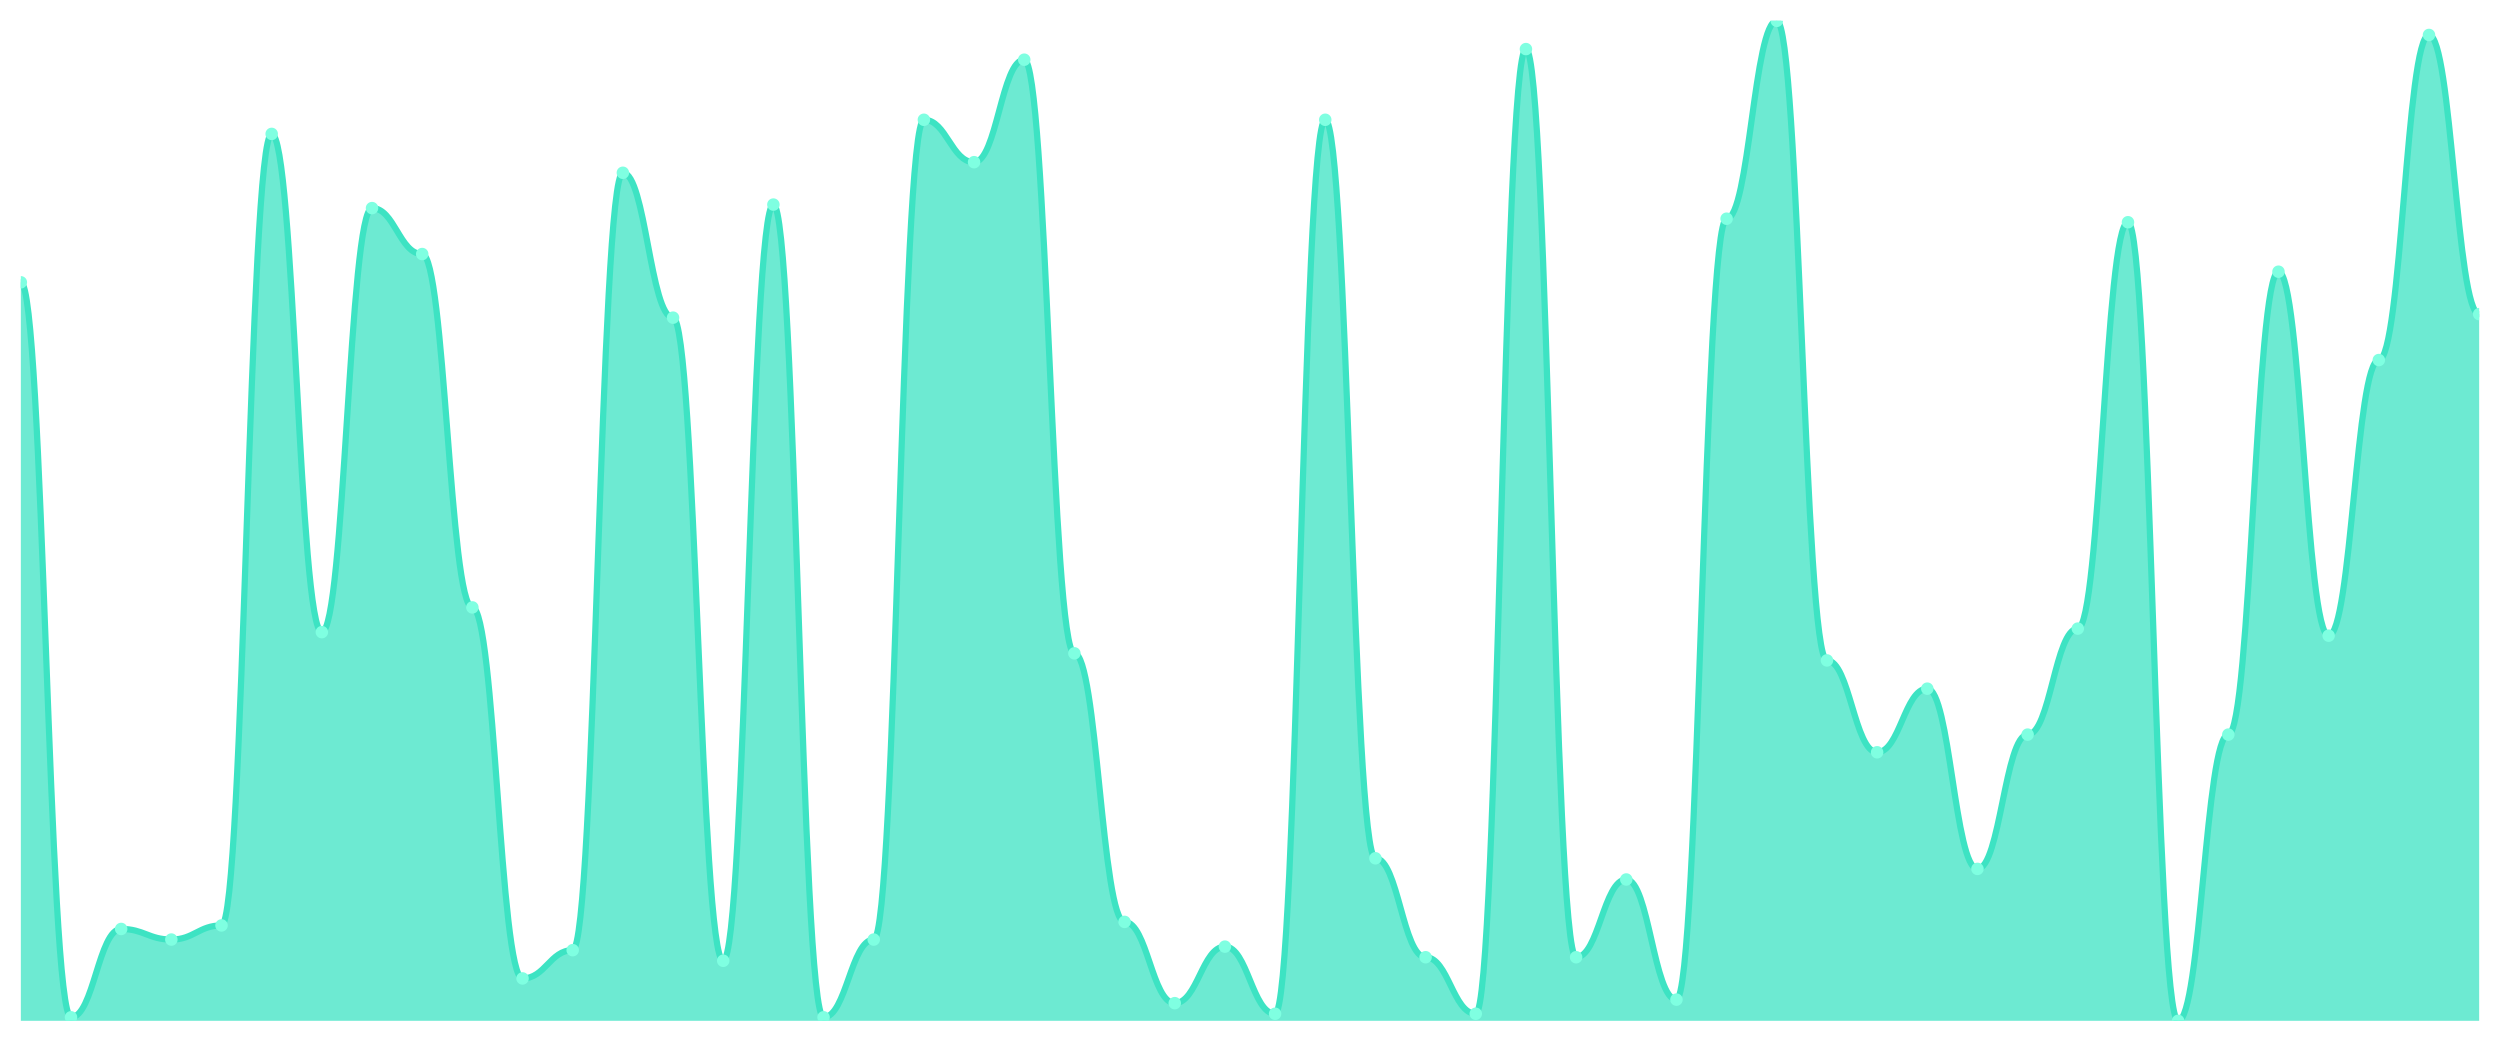
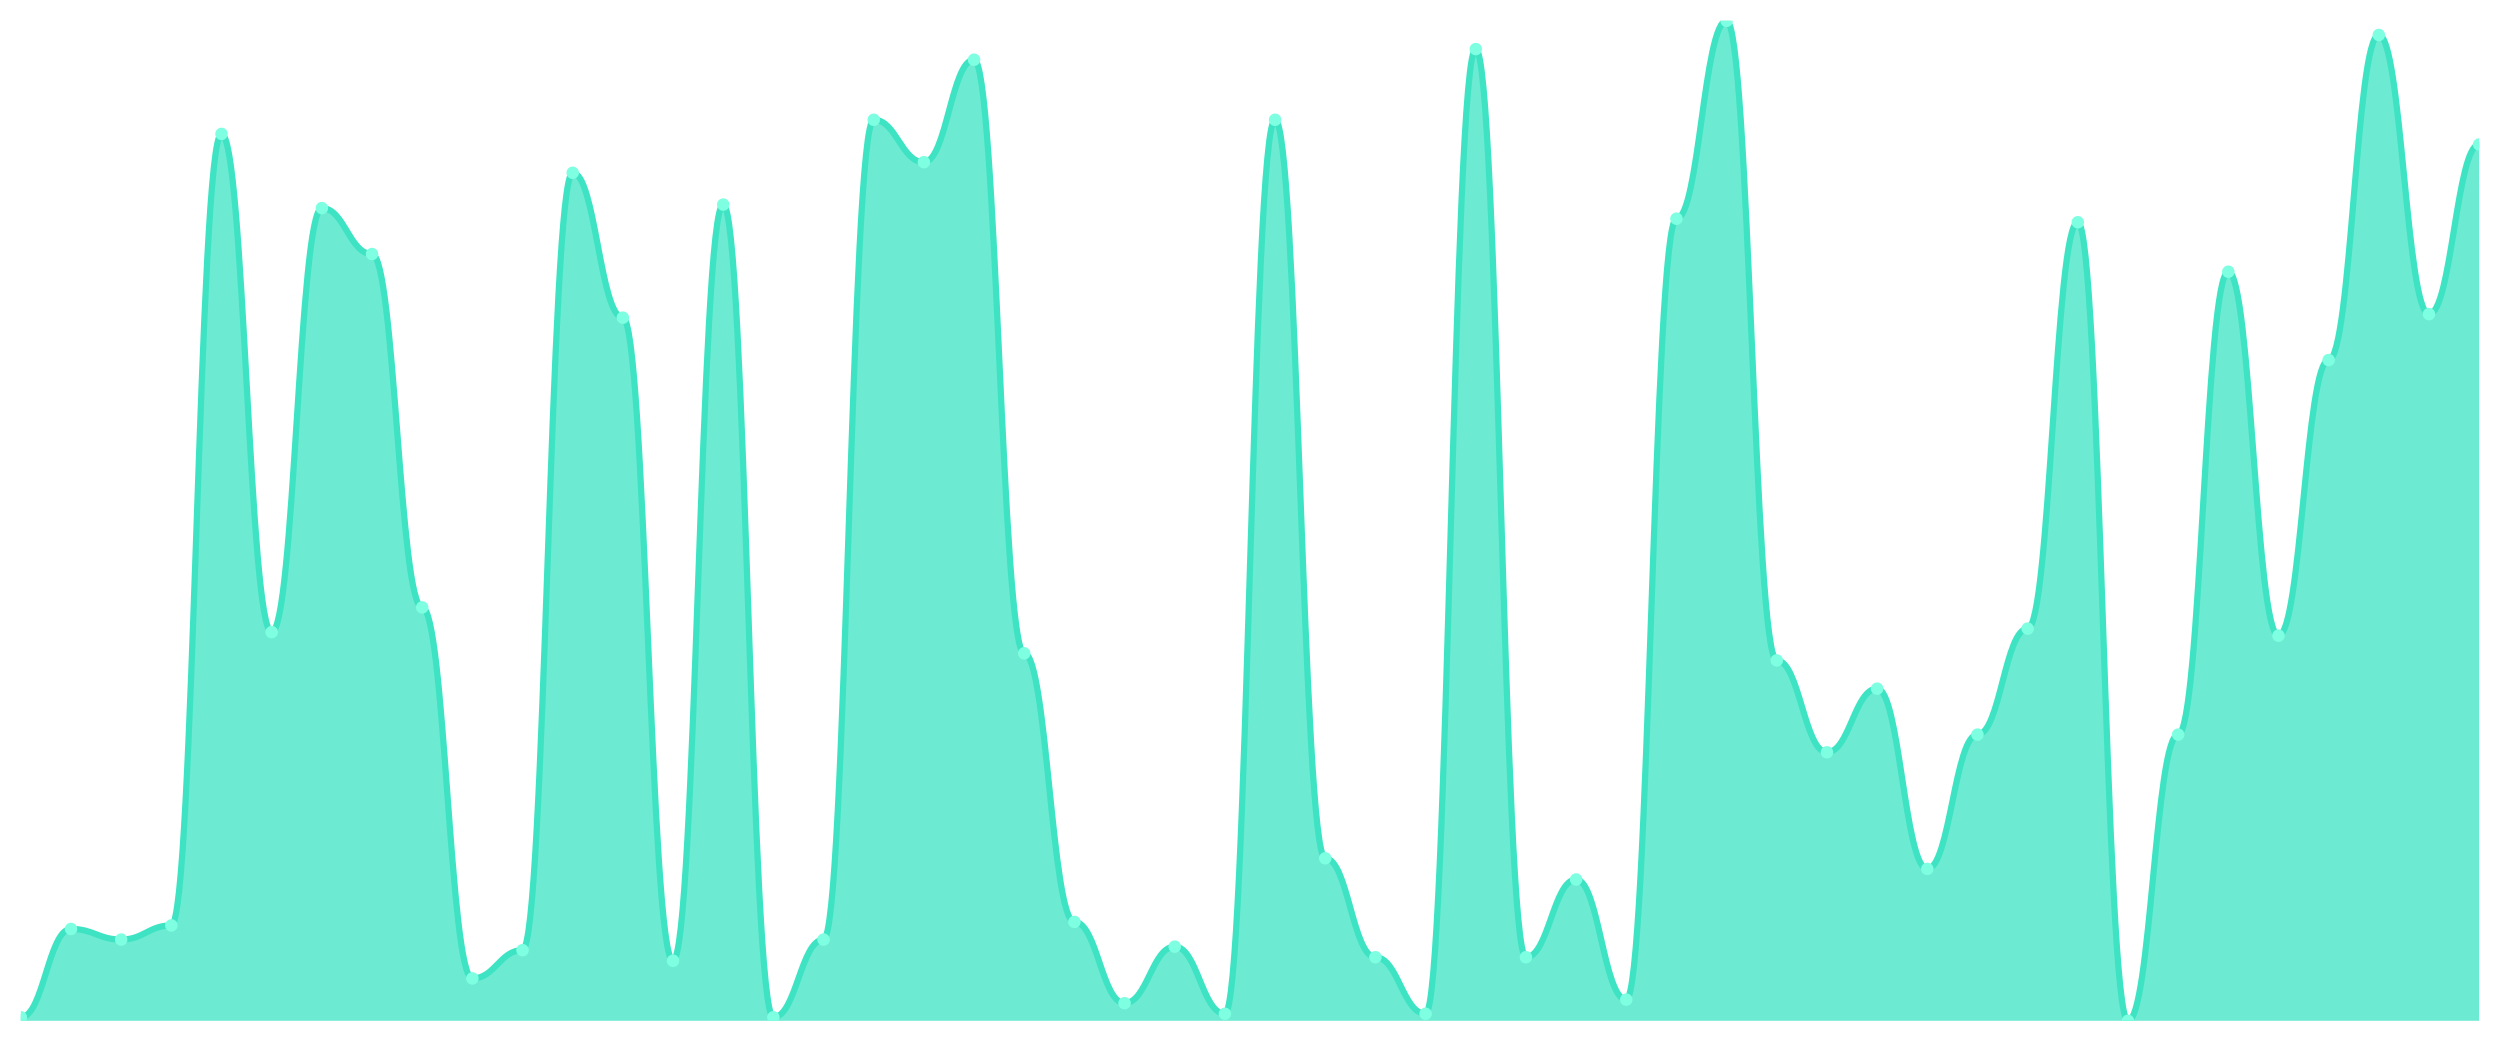
<svg xmlns="http://www.w3.org/2000/svg" viewBox="0 0 1200 500" width="1200" height="500">
  <defs>
    <clipPath id="c">
      <rect x="10" y="10" width="1180" height="480" />
    </clipPath>
  </defs>
  <rect width="1200" height="500" fill="none" />
  <g clip-path="url(#c)">
-     <path d="M 10,490 L 10,135.512 C 20.837,135.512 23.245,488.304 34.082,488.304 C 44.918,488.304 47.327,445.901 58.163,445.901 C 69,445.901 71.408,450.989 82.245,450.989 C 93.082,450.989 95.49,444.205 106.327,444.205 C 117.163,444.205 119.571,64.276 130.408,64.276 C 141.245,64.276 143.653,303.428 154.49,303.428 C 165.327,303.428 167.735,99.894 178.571,99.894 C 189.408,99.894 191.816,121.943 202.653,121.943 C 213.49,121.943 215.898,291.555 226.735,291.555 C 237.571,291.555 239.98,469.647 250.816,469.647 C 261.653,469.647 264.061,456.078 274.898,456.078 C 285.735,456.078 288.143,82.933 298.98,82.933 C 309.816,82.933 312.224,152.473 323.061,152.473 C 333.898,152.473 336.306,461.166 347.143,461.166 C 357.98,461.166 360.388,98.198 371.224,98.198 C 382.061,98.198 384.469,488.304 395.306,488.304 C 406.143,488.304 408.551,450.989 419.388,450.989 C 430.224,450.989 432.633,57.491 443.469,57.491 C 454.306,57.491 456.714,77.845 467.551,77.845 C 478.388,77.845 480.796,28.657 491.633,28.657 C 502.469,28.657 504.878,313.604 515.714,313.604 C 526.551,313.604 528.959,442.509 539.796,442.509 C 550.633,442.509 553.041,481.519 563.878,481.519 C 574.714,481.519 577.122,454.382 587.959,454.382 C 598.796,454.382 601.204,486.608 612.041,486.608 C 622.878,486.608 625.286,57.491 636.122,57.491 C 646.959,57.491 649.367,411.979 660.204,411.979 C 671.041,411.979 673.449,459.47 684.286,459.47 C 695.122,459.47 697.531,486.608 708.367,486.608 C 719.204,486.608 721.612,23.569 732.449,23.569 C 743.286,23.569 745.694,459.47 756.531,459.47 C 767.367,459.47 769.776,422.155 780.612,422.155 C 791.449,422.155 793.857,479.823 804.694,479.823 C 815.531,479.823 817.939,104.982 828.776,104.982 C 839.612,104.982 842.02,10 852.857,10 C 863.694,10 866.102,316.996 876.939,316.996 C 887.776,316.996 890.184,361.095 901.02,361.095 C 911.857,361.095 914.265,330.565 925.102,330.565 C 935.939,330.565 938.347,417.067 949.184,417.067 C 960.02,417.067 962.429,352.615 973.265,352.615 C 984.102,352.615 986.51,301.731 997.347,301.731 C 1008.184,301.731 1010.592,106.678 1021.429,106.678 C 1032.265,106.678 1034.673,490 1045.51,490 C 1056.347,490 1058.755,352.615 1069.592,352.615 C 1080.429,352.615 1082.837,130.424 1093.673,130.424 C 1104.51,130.424 1106.918,305.124 1117.755,305.124 C 1128.592,305.124 1131,172.827 1141.837,172.827 C 1152.673,172.827 1155.082,16.784 1165.918,16.784 C 1176.755,16.784 1179.163,150.777 1190,150.777 L 1190,490 Z" fill="rgba(61,227,195,0.75)" />
-     <path d="M 10,135.512 C 20.837,135.512 23.245,488.304 34.082,488.304 C 44.918,488.304 47.327,445.901 58.163,445.901 C 69,445.901 71.408,450.989 82.245,450.989 C 93.082,450.989 95.49,444.205 106.327,444.205 C 117.163,444.205 119.571,64.276 130.408,64.276 C 141.245,64.276 143.653,303.428 154.49,303.428 C 165.327,303.428 167.735,99.894 178.571,99.894 C 189.408,99.894 191.816,121.943 202.653,121.943 C 213.49,121.943 215.898,291.555 226.735,291.555 C 237.571,291.555 239.98,469.647 250.816,469.647 C 261.653,469.647 264.061,456.078 274.898,456.078 C 285.735,456.078 288.143,82.933 298.98,82.933 C 309.816,82.933 312.224,152.473 323.061,152.473 C 333.898,152.473 336.306,461.166 347.143,461.166 C 357.98,461.166 360.388,98.198 371.224,98.198 C 382.061,98.198 384.469,488.304 395.306,488.304 C 406.143,488.304 408.551,450.989 419.388,450.989 C 430.224,450.989 432.633,57.491 443.469,57.491 C 454.306,57.491 456.714,77.845 467.551,77.845 C 478.388,77.845 480.796,28.657 491.633,28.657 C 502.469,28.657 504.878,313.604 515.714,313.604 C 526.551,313.604 528.959,442.509 539.796,442.509 C 550.633,442.509 553.041,481.519 563.878,481.519 C 574.714,481.519 577.122,454.382 587.959,454.382 C 598.796,454.382 601.204,486.608 612.041,486.608 C 622.878,486.608 625.286,57.491 636.122,57.491 C 646.959,57.491 649.367,411.979 660.204,411.979 C 671.041,411.979 673.449,459.47 684.286,459.47 C 695.122,459.47 697.531,486.608 708.367,486.608 C 719.204,486.608 721.612,23.569 732.449,23.569 C 743.286,23.569 745.694,459.47 756.531,459.47 C 767.367,459.47 769.776,422.155 780.612,422.155 C 791.449,422.155 793.857,479.823 804.694,479.823 C 815.531,479.823 817.939,104.982 828.776,104.982 C 839.612,104.982 842.02,10 852.857,10 C 863.694,10 866.102,316.996 876.939,316.996 C 887.776,316.996 890.184,361.095 901.02,361.095 C 911.857,361.095 914.265,330.565 925.102,330.565 C 935.939,330.565 938.347,417.067 949.184,417.067 C 960.02,417.067 962.429,352.615 973.265,352.615 C 984.102,352.615 986.51,301.731 997.347,301.731 C 1008.184,301.731 1010.592,106.678 1021.429,106.678 C 1032.265,106.678 1034.673,490 1045.51,490 C 1056.347,490 1058.755,352.615 1069.592,352.615 C 1080.429,352.615 1082.837,130.424 1093.673,130.424 C 1104.51,130.424 1106.918,305.124 1117.755,305.124 C 1128.592,305.124 1131,172.827 1141.837,172.827 C 1152.673,172.827 1155.082,16.784 1165.918,16.784 C 1176.755,16.784 1179.163,150.777 1190,150.777" fill="none" stroke="#3de3c3" stroke-width="3" stroke-linecap="round" stroke-linejoin="round" />
-     <circle cx="10" cy="135.512" r="3" fill="#7fffe1" />
-     <circle cx="34.082" cy="488.304" r="3" fill="#7fffe1" />
-     <circle cx="58.163" cy="445.901" r="3" fill="#7fffe1" />
-     <circle cx="82.245" cy="450.989" r="3" fill="#7fffe1" />
-     <circle cx="106.327" cy="444.205" r="3" fill="#7fffe1" />
-     <circle cx="130.408" cy="64.276" r="3" fill="#7fffe1" />
-     <circle cx="154.49" cy="303.428" r="3" fill="#7fffe1" />
-     <circle cx="178.571" cy="99.894" r="3" fill="#7fffe1" />
-     <circle cx="202.653" cy="121.943" r="3" fill="#7fffe1" />
-     <circle cx="226.735" cy="291.555" r="3" fill="#7fffe1" />
-     <circle cx="250.816" cy="469.647" r="3" fill="#7fffe1" />
-     <circle cx="274.898" cy="456.078" r="3" fill="#7fffe1" />
-     <circle cx="298.98" cy="82.933" r="3" fill="#7fffe1" />
-     <circle cx="323.061" cy="152.473" r="3" fill="#7fffe1" />
-     <circle cx="347.143" cy="461.166" r="3" fill="#7fffe1" />
-     <circle cx="371.224" cy="98.198" r="3" fill="#7fffe1" />
-     <circle cx="395.306" cy="488.304" r="3" fill="#7fffe1" />
-     <circle cx="419.388" cy="450.989" r="3" fill="#7fffe1" />
-     <circle cx="443.469" cy="57.491" r="3" fill="#7fffe1" />
-     <circle cx="467.551" cy="77.845" r="3" fill="#7fffe1" />
-     <circle cx="491.633" cy="28.657" r="3" fill="#7fffe1" />
-     <circle cx="515.714" cy="313.604" r="3" fill="#7fffe1" />
-     <circle cx="539.796" cy="442.509" r="3" fill="#7fffe1" />
-     <circle cx="563.878" cy="481.519" r="3" fill="#7fffe1" />
-     <circle cx="587.959" cy="454.382" r="3" fill="#7fffe1" />
-     <circle cx="612.041" cy="486.608" r="3" fill="#7fffe1" />
-     <circle cx="636.122" cy="57.491" r="3" fill="#7fffe1" />
-     <circle cx="660.204" cy="411.979" r="3" fill="#7fffe1" />
-     <circle cx="684.286" cy="459.47" r="3" fill="#7fffe1" />
-     <circle cx="708.367" cy="486.608" r="3" fill="#7fffe1" />
-     <circle cx="732.449" cy="23.569" r="3" fill="#7fffe1" />
-     <circle cx="756.531" cy="459.47" r="3" fill="#7fffe1" />
-     <circle cx="780.612" cy="422.155" r="3" fill="#7fffe1" />
-     <circle cx="804.694" cy="479.823" r="3" fill="#7fffe1" />
-     <circle cx="828.776" cy="104.982" r="3" fill="#7fffe1" />
-     <circle cx="852.857" cy="10" r="3" fill="#7fffe1" />
-     <circle cx="876.939" cy="316.996" r="3" fill="#7fffe1" />
-     <circle cx="901.02" cy="361.095" r="3" fill="#7fffe1" />
-     <circle cx="925.102" cy="330.565" r="3" fill="#7fffe1" />
-     <circle cx="949.184" cy="417.067" r="3" fill="#7fffe1" />
-     <circle cx="973.265" cy="352.615" r="3" fill="#7fffe1" />
-     <circle cx="997.347" cy="301.731" r="3" fill="#7fffe1" />
-     <circle cx="1021.429" cy="106.678" r="3" fill="#7fffe1" />
-     <circle cx="1045.51" cy="490" r="3" fill="#7fffe1" />
-     <circle cx="1069.592" cy="352.615" r="3" fill="#7fffe1" />
-     <circle cx="1093.673" cy="130.424" r="3" fill="#7fffe1" />
-     <circle cx="1117.755" cy="305.124" r="3" fill="#7fffe1" />
-     <circle cx="1141.837" cy="172.827" r="3" fill="#7fffe1" />
-     <circle cx="1165.918" cy="16.784" r="3" fill="#7fffe1" />
-     <circle cx="1190" cy="150.777" r="3" fill="#7fffe1" />
+     <path d="M 10,490 L 10,488.304 C 20.837,488.304 23.245,445.901 34.082,445.901 C 44.918,445.901 47.327,450.989 58.163,450.989 C 69,450.989 71.408,444.205 82.245,444.205 C 93.082,444.205 95.49,64.276 106.327,64.276 C 117.163,64.276 119.571,303.428 130.408,303.428 C 141.245,303.428 143.653,99.894 154.49,99.894 C 165.327,99.894 167.735,121.943 178.571,121.943 C 189.408,121.943 191.816,291.555 202.653,291.555 C 213.49,291.555 215.898,469.647 226.735,469.647 C 237.571,469.647 239.98,456.078 250.816,456.078 C 261.653,456.078 264.061,82.933 274.898,82.933 C 285.735,82.933 288.143,152.473 298.98,152.473 C 309.816,152.473 312.224,461.166 323.061,461.166 C 333.898,461.166 336.306,98.198 347.143,98.198 C 357.98,98.198 360.388,488.304 371.224,488.304 C 382.061,488.304 384.469,450.989 395.306,450.989 C 406.143,450.989 408.551,57.491 419.388,57.491 C 430.224,57.491 432.633,77.845 443.469,77.845 C 454.306,77.845 456.714,28.657 467.551,28.657 C 478.388,28.657 480.796,313.604 491.633,313.604 C 502.469,313.604 504.878,442.509 515.714,442.509 C 526.551,442.509 528.959,481.519 539.796,481.519 C 550.633,481.519 553.041,454.382 563.878,454.382 C 574.714,454.382 577.122,486.608 587.959,486.608 C 598.796,486.608 601.204,57.491 612.041,57.491 C 622.878,57.491 625.286,411.979 636.122,411.979 C 646.959,411.979 649.367,459.47 660.204,459.47 C 671.041,459.47 673.449,486.608 684.286,486.608 C 695.122,486.608 697.531,23.569 708.367,23.569 C 719.204,23.569 721.612,459.47 732.449,459.47 C 743.286,459.47 745.694,422.155 756.531,422.155 C 767.367,422.155 769.776,479.823 780.612,479.823 C 791.449,479.823 793.857,104.982 804.694,104.982 C 815.531,104.982 817.939,10 828.776,10 C 839.612,10 842.02,316.996 852.857,316.996 C 863.694,316.996 866.102,361.095 876.939,361.095 C 887.776,361.095 890.184,330.565 901.02,330.565 C 911.857,330.565 914.265,417.067 925.102,417.067 C 935.939,417.067 938.347,352.615 949.184,352.615 C 960.02,352.615 962.429,301.731 973.265,301.731 C 984.102,301.731 986.51,106.678 997.347,106.678 C 1008.184,106.678 1010.592,490 1021.429,490 C 1032.265,490 1034.673,352.615 1045.51,352.615 C 1056.347,352.615 1058.755,130.424 1069.592,130.424 C 1080.429,130.424 1082.837,305.124 1093.673,305.124 C 1104.51,305.124 1106.918,172.827 1117.755,172.827 C 1128.592,172.827 1131,16.784 1141.837,16.784 C 1152.673,16.784 1155.082,150.777 1165.918,150.777 C 1176.755,150.777 1179.163,69.364 1190,69.364 L 1190,490 Z" fill="rgba(61,227,195,0.75)" />
+     <path d="M 10,488.304 C 20.837,488.304 23.245,445.901 34.082,445.901 C 44.918,445.901 47.327,450.989 58.163,450.989 C 69,450.989 71.408,444.205 82.245,444.205 C 93.082,444.205 95.49,64.276 106.327,64.276 C 117.163,64.276 119.571,303.428 130.408,303.428 C 141.245,303.428 143.653,99.894 154.49,99.894 C 165.327,99.894 167.735,121.943 178.571,121.943 C 189.408,121.943 191.816,291.555 202.653,291.555 C 213.49,291.555 215.898,469.647 226.735,469.647 C 237.571,469.647 239.98,456.078 250.816,456.078 C 261.653,456.078 264.061,82.933 274.898,82.933 C 285.735,82.933 288.143,152.473 298.98,152.473 C 309.816,152.473 312.224,461.166 323.061,461.166 C 333.898,461.166 336.306,98.198 347.143,98.198 C 357.98,98.198 360.388,488.304 371.224,488.304 C 382.061,488.304 384.469,450.989 395.306,450.989 C 406.143,450.989 408.551,57.491 419.388,57.491 C 430.224,57.491 432.633,77.845 443.469,77.845 C 454.306,77.845 456.714,28.657 467.551,28.657 C 478.388,28.657 480.796,313.604 491.633,313.604 C 502.469,313.604 504.878,442.509 515.714,442.509 C 526.551,442.509 528.959,481.519 539.796,481.519 C 550.633,481.519 553.041,454.382 563.878,454.382 C 574.714,454.382 577.122,486.608 587.959,486.608 C 598.796,486.608 601.204,57.491 612.041,57.491 C 622.878,57.491 625.286,411.979 636.122,411.979 C 646.959,411.979 649.367,459.47 660.204,459.47 C 671.041,459.47 673.449,486.608 684.286,486.608 C 695.122,486.608 697.531,23.569 708.367,23.569 C 719.204,23.569 721.612,459.47 732.449,459.47 C 743.286,459.47 745.694,422.155 756.531,422.155 C 767.367,422.155 769.776,479.823 780.612,479.823 C 791.449,479.823 793.857,104.982 804.694,104.982 C 815.531,104.982 817.939,10 828.776,10 C 839.612,10 842.02,316.996 852.857,316.996 C 863.694,316.996 866.102,361.095 876.939,361.095 C 887.776,361.095 890.184,330.565 901.02,330.565 C 911.857,330.565 914.265,417.067 925.102,417.067 C 935.939,417.067 938.347,352.615 949.184,352.615 C 960.02,352.615 962.429,301.731 973.265,301.731 C 984.102,301.731 986.51,106.678 997.347,106.678 C 1008.184,106.678 1010.592,490 1021.429,490 C 1032.265,490 1034.673,352.615 1045.51,352.615 C 1056.347,352.615 1058.755,130.424 1069.592,130.424 C 1080.429,130.424 1082.837,305.124 1093.673,305.124 C 1104.51,305.124 1106.918,172.827 1117.755,172.827 C 1128.592,172.827 1131,16.784 1141.837,16.784 C 1152.673,16.784 1155.082,150.777 1165.918,150.777 C 1176.755,150.777 1179.163,69.364 1190,69.364" fill="none" stroke="#3de3c3" stroke-width="3" stroke-linecap="round" stroke-linejoin="round" />
+     <circle cx="10" cy="488.304" r="3" fill="#7fffe1" />
+     <circle cx="34.082" cy="445.901" r="3" fill="#7fffe1" />
+     <circle cx="58.163" cy="450.989" r="3" fill="#7fffe1" />
+     <circle cx="82.245" cy="444.205" r="3" fill="#7fffe1" />
+     <circle cx="106.327" cy="64.276" r="3" fill="#7fffe1" />
+     <circle cx="130.408" cy="303.428" r="3" fill="#7fffe1" />
+     <circle cx="154.49" cy="99.894" r="3" fill="#7fffe1" />
+     <circle cx="178.571" cy="121.943" r="3" fill="#7fffe1" />
+     <circle cx="202.653" cy="291.555" r="3" fill="#7fffe1" />
+     <circle cx="226.735" cy="469.647" r="3" fill="#7fffe1" />
+     <circle cx="250.816" cy="456.078" r="3" fill="#7fffe1" />
+     <circle cx="274.898" cy="82.933" r="3" fill="#7fffe1" />
+     <circle cx="298.98" cy="152.473" r="3" fill="#7fffe1" />
+     <circle cx="323.061" cy="461.166" r="3" fill="#7fffe1" />
+     <circle cx="347.143" cy="98.198" r="3" fill="#7fffe1" />
+     <circle cx="371.224" cy="488.304" r="3" fill="#7fffe1" />
+     <circle cx="395.306" cy="450.989" r="3" fill="#7fffe1" />
+     <circle cx="419.388" cy="57.491" r="3" fill="#7fffe1" />
+     <circle cx="443.469" cy="77.845" r="3" fill="#7fffe1" />
+     <circle cx="467.551" cy="28.657" r="3" fill="#7fffe1" />
+     <circle cx="491.633" cy="313.604" r="3" fill="#7fffe1" />
+     <circle cx="515.714" cy="442.509" r="3" fill="#7fffe1" />
+     <circle cx="539.796" cy="481.519" r="3" fill="#7fffe1" />
+     <circle cx="563.878" cy="454.382" r="3" fill="#7fffe1" />
+     <circle cx="587.959" cy="486.608" r="3" fill="#7fffe1" />
+     <circle cx="612.041" cy="57.491" r="3" fill="#7fffe1" />
+     <circle cx="636.122" cy="411.979" r="3" fill="#7fffe1" />
+     <circle cx="660.204" cy="459.47" r="3" fill="#7fffe1" />
+     <circle cx="684.286" cy="486.608" r="3" fill="#7fffe1" />
+     <circle cx="708.367" cy="23.569" r="3" fill="#7fffe1" />
+     <circle cx="732.449" cy="459.47" r="3" fill="#7fffe1" />
+     <circle cx="756.531" cy="422.155" r="3" fill="#7fffe1" />
+     <circle cx="780.612" cy="479.823" r="3" fill="#7fffe1" />
+     <circle cx="804.694" cy="104.982" r="3" fill="#7fffe1" />
+     <circle cx="828.776" cy="10" r="3" fill="#7fffe1" />
+     <circle cx="852.857" cy="316.996" r="3" fill="#7fffe1" />
+     <circle cx="876.939" cy="361.095" r="3" fill="#7fffe1" />
+     <circle cx="901.02" cy="330.565" r="3" fill="#7fffe1" />
+     <circle cx="925.102" cy="417.067" r="3" fill="#7fffe1" />
+     <circle cx="949.184" cy="352.615" r="3" fill="#7fffe1" />
+     <circle cx="973.265" cy="301.731" r="3" fill="#7fffe1" />
+     <circle cx="997.347" cy="106.678" r="3" fill="#7fffe1" />
+     <circle cx="1021.429" cy="490" r="3" fill="#7fffe1" />
+     <circle cx="1045.51" cy="352.615" r="3" fill="#7fffe1" />
+     <circle cx="1069.592" cy="130.424" r="3" fill="#7fffe1" />
+     <circle cx="1093.673" cy="305.124" r="3" fill="#7fffe1" />
+     <circle cx="1117.755" cy="172.827" r="3" fill="#7fffe1" />
+     <circle cx="1141.837" cy="16.784" r="3" fill="#7fffe1" />
+     <circle cx="1165.918" cy="150.777" r="3" fill="#7fffe1" />
+     <circle cx="1190" cy="69.364" r="3" fill="#7fffe1" />
  </g>
</svg>
